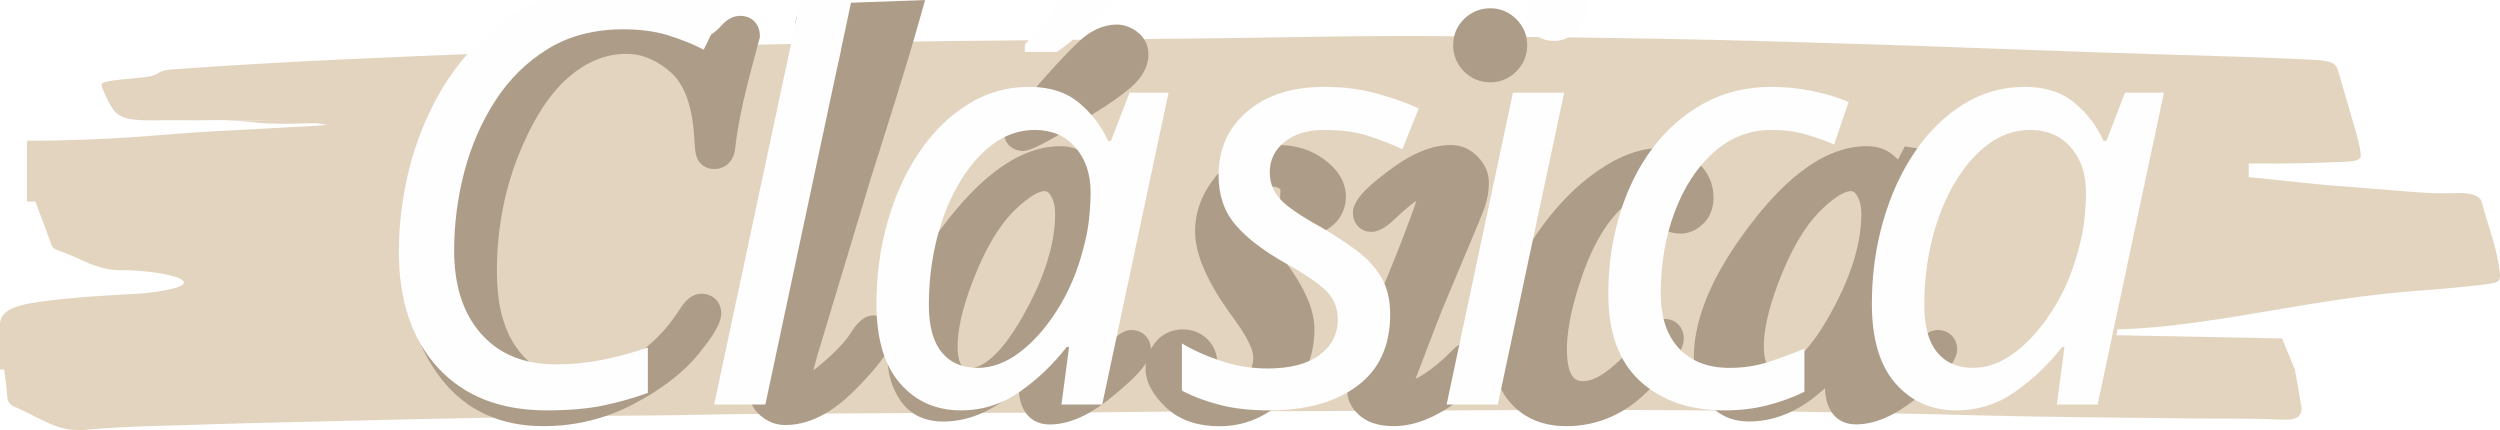
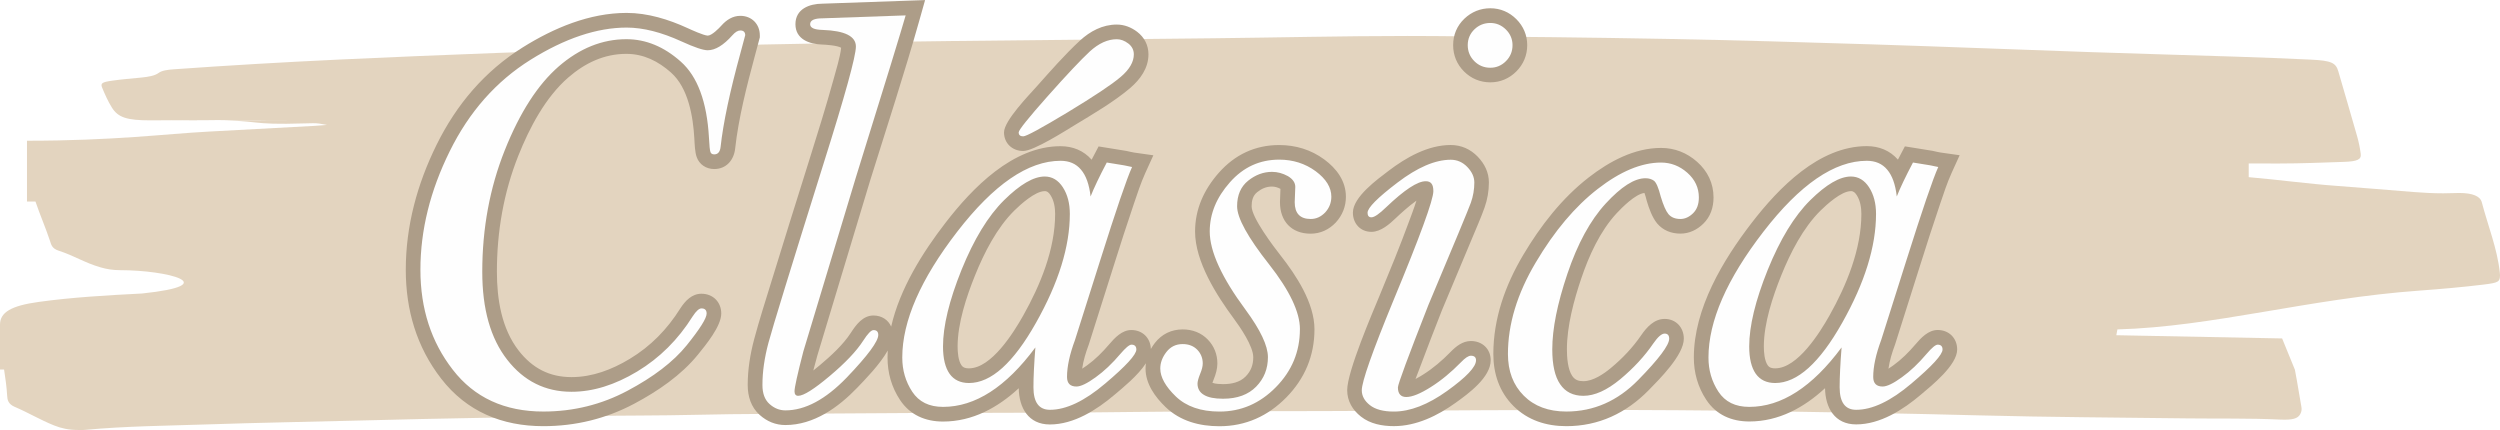
<svg xmlns="http://www.w3.org/2000/svg" xml:space="preserve" width="57.043mm" height="9.811mm" version="1.1" style="shape-rendering:geometricPrecision; text-rendering:geometricPrecision; image-rendering:optimizeQuality; fill-rule:evenodd; clip-rule:evenodd" viewBox="0 0 736.42 126.65">
  <defs>
-     <font id="FontID0" horiz-adv-x="635" font-variant="normal" style="fill-rule:nonzero" font-style="italic" font-weight="400">
-       <font-face font-family="Bell MT">
-         <font-face-src>
-           <font-face-name name="Bell MT Italic" />
-         </font-face-src>
-       </font-face>
-       <missing-glyph>
-         <path d="M0 0z" />
-       </missing-glyph>
-       <glyph unicode="C" horiz-adv-x="604" d="M667.335 634.669l-7.835 -29.17c-18.502,-67.335 -29.998,-121.501 -34.504,-162.83 -0.994,-8.505 -4.663,-12.671 -10.999,-12.671 -3.33,0 -5.499,1.333 -6.494,4.166 -1.002,2.667 -1.838,10.833 -2.501,24.499 -3.503,61.669 -19.67,105.334 -48.501,130.835 -28.838,25.667 -60.005,38.504 -93.499,38.504 -41.502,0 -80.338,-15.67 -116.333,-46.836 -35.837,-31.166 -66.837,-79.17 -92.67,-143.996 -25.832,-64.834 -38.67,-134.504 -38.67,-209.003 0,-64.005 14.171,-114.336 42.836,-151.002 28.665,-36.831 65.504,-55.168 110.667,-55.168 36.831,0 74.333,11.669 112.83,34.835 38.67,23.331 70.333,54.837 95.337,94.832 5.997,9.168 10.999,13.666 15.165,13.666 5.838,0 8.837,-2.998 8.837,-8.829 0,-8.166 -11.504,-26.337 -34.338,-54.671 -23,-28.334 -56.999,-54.332 -101.831,-78.16 -44.832,-23.836 -93.001,-35.671 -144.501,-35.671 -66.664,0 -118.668,24.002 -155.665,71.832 -37.17,47.838 -55.665,105.002 -55.665,171.832 0,68.005 16.83,135.837 50.331,203.669 33.502,67.998 79.833,120.333 139.001,157.338 58.995,36.831 114.163,55.334 165.165,55.334 28.334,0 59.831,-8.001 94.335,-23.836 22.164,-10.17 37.163,-15.165 44.998,-15.165 13.003,0 27.166,8.664 42.504,25.832 4.829,5.499 9.326,8.166 13.666,8.166 5.499,0 8.332,-2.833 8.332,-8.332z" />
-       <glyph unicode="a" horiz-adv-x="458" d="M467.998 408.332c-9.161,-20.167 -27.497,-74.002 -55.168,-161.662l-42.994 -135.837c-9.168,-24.665 -13.666,-45.668 -13.666,-63.334 0,-10.999 5.334,-16.498 16.167,-16.498 7.496,0 18.495,5.334 32.997,15.835 14.668,10.494 28.665,23.828 42.497,40.161 9.168,10.668 15.504,16.001 19.173,16.001 5.499,0 8.332,-2.833 8.332,-8.332 0,-8.829 -17.832,-28.334 -53.503,-58.498 -35.498,-30.172 -67.169,-45.171 -94.998,-45.171 -18.834,0 -28.334,12.837 -28.334,38.67 0,17.998 1.168,40.832 3.33,68.502 -50.497,-68.171 -103.496,-102.17 -158.664,-102.17 -24.002,0 -41.502,8.664 -52.998,25.998 -11.504,17.5 -17.169,37.005 -17.169,58.837 0,62.664 31.498,134.662 94.335,216.167 62.83,81.332 121.998,121.998 177.829,121.998 14.834,0 26.503,-5.002 35.001,-15.165 8.671,-10.17 14.171,-25.501 16.506,-46.165 5.831,14.834 15.165,34.33 27.829,58.332 10.336,-1.665 20.333,-3.172 29.833,-4.837 6.833,-1.499 11.338,-2.501 13.666,-2.833zm-150.166 -16.333c-19,0 -42.331,-13.5 -69.828,-40.666 -27.505,-27.166 -51.838,-67.169 -73.173,-119.836 -21.162,-52.667 -31.829,-96.497 -31.829,-131.663 0,-20.665 3.835,-36.334 11.33,-47.002 7.503,-10.502 18.668,-15.835 33.336,-15.835 37.999,0 76.33,34.504 115.165,103.503 38.835,68.834 58.166,131.332 58.166,187.163 0,18.171 -4,33.502 -12.001,45.834 -8.001,12.34 -18.495,18.502 -31.166,18.502z" />
-       <glyph unicode="c" horiz-adv-x="333" d="M324.996 416.001c16.837,0 32.002,-5.831 45.171,-17.5 13.169,-11.669 19.836,-25.832 19.836,-42.504 0,-11.662 -3.337,-20.665 -10.005,-27.166 -6.667,-6.494 -13.997,-9.831 -21.666,-9.831 -9.168,0 -16.001,2.833 -20.665,8.332 -4.498,5.499 -8.837,15.504 -13.169,29.998 -3.835,15.338 -7.835,24.333 -11.669,27.339 -3.993,2.833 -8.829,4.332 -14.66,4.332 -19,0 -41.668,-14.502 -68.337,-43.499 -26.669,-29.004 -48.501,-69.339 -65.835,-120.672 -17.327,-51.333 -25.998,-94.666 -25.998,-129.998 0,-26.669 4.498,-46.663 13.5,-59.831 9.003,-13.334 22.337,-20.002 40.003,-20.002 19.331,0 40.334,9.5 63.334,28.499 22.827,19 41.834,39.498 56.833,61.504 7.827,11.33 14.329,16.996 19.497,16.996 5.168,0 7.835,-2.998 7.835,-8.829 0,-10.999 -17.666,-34.669 -53.164,-70.838 -35.34,-36.161 -76.669,-54.332 -123.67,-54.332 -30.669,0 -55.168,9.168 -73.166,27.332 -18.171,18.171 -27.166,41.999 -27.166,71.666 0,51.002 15.828,103.503 47.83,157.338 32.002,54 67.5,96.165 106.501,126.33 38.835,30.172 75.169,45.337 108.829,45.337z" />
-       <glyph unicode="i" horiz-adv-x="281" d="M312.83 655.997c10.336,0 19.339,-3.827 26.834,-11.33 7.503,-7.496 11.338,-16.498 11.338,-26.834 0,-10.833 -3.835,-20.002 -11.338,-27.497 -7.496,-7.503 -16.498,-11.338 -26.834,-11.338 -10.833,0 -19.994,3.835 -27.497,11.338 -7.496,7.496 -11.33,16.664 -11.33,27.497 0,10.668 3.835,19.836 11.496,27.166 7.669,7.338 16.837,10.999 27.332,10.999zm-158.829 -626.33c0,-5.665 1.168,-9.831 3.669,-12.498 2.501,-2.833 5.997,-4.166 10.668,-4.166 10.163,0 24.16,5.665 42.331,17.161 17.998,11.338 35.166,25.667 51.665,42.504 7.164,7.496 12.837,11.33 17.169,11.33 5.831,0 8.829,-2.667 8.829,-7.835 0,-11.496 -16.664,-28.997 -49.661,-52.667 -33.004,-23.663 -63.673,-35.498 -91.668,-35.498 -18.005,0 -31.671,3.669 -41.005,10.999 -9.326,7.338 -13.997,15.835 -13.997,25.667 0,14.668 17.998,66.001 54.166,153.835 46,110.667 68.834,173.497 68.834,188.331 0,6.004 -1.002,10.336 -3.164,13.003 -2.17,2.833 -5.499,4.166 -10.005,4.166 -14.163,0 -36.666,-14.834 -67.832,-44.501 -12.001,-11.662 -20.499,-17.5 -25.501,-17.5 -4.498,0 -6.667,2.667 -6.667,7.835 0,8.498 17.003,25.667 51.333,51.831 34.338,26.172 64.834,39.34 91.668,39.34 10.999,0 20.499,-4.174 28.499,-12.506 8.001,-8.332 12.001,-17.161 12.001,-26.661 0,-11.835 -1.996,-23.505 -5.997,-34.835 -4.166,-11.504 -28.499,-70.001 -73,-175.832 -34.835,-88.835 -52.335,-136.003 -52.335,-141.502z" />
-       <glyph unicode="l" horiz-adv-x="260" d="M339.167 669c-6.336,-22.503 -34.504,-114.668 -85.001,-276.669l-90.832 -300.994c-10.17,-39.34 -15.165,-62.167 -15.165,-68.502 0,-5.168 2.162,-7.835 6.328,-7.835 9.168,0 27.166,11.33 54,33.833 26.834,22.503 46.165,42.836 57.835,60.999 7.835,12.167 13.666,18.171 17.666,18.171 5.499,0 8.166,-2.833 8.166,-8.332 0,-11.007 -17.998,-35.34 -54.166,-73.173 -36.334,-37.66 -71.501,-56.494 -105.499,-56.494 -10.163,0 -19.165,3.661 -27.332,10.999 -8.166,7.33 -12.167,18.163 -12.167,32.665 0,22.834 3.496,47.002 10.329,72.503 6.84,25.667 38.338,128.16 94.674,307.827 37.163,117.839 55.665,185.001 55.665,201.499 0,17.674 -19,27.173 -57.172,28.507 -14.329,0.331 -21.501,3.496 -21.501,9.831 0,6.833 7.172,10.163 21.501,10.163l142.67 5.002z" />
-       <glyph unicode="s" horiz-adv-x="312" d="M298.004 129.501c0,-38.338 -13.673,-71.501 -41.171,-99.503 -27.497,-28.002 -59.831,-41.999 -97.002,-41.999 -31.995,0 -56.999,8.671 -74.996,25.832 -17.832,17.169 -26.834,33.336 -26.834,48.169 0,9.831 3.503,19.331 10.502,28.334 7.164,9.168 16.333,13.666 27.995,13.666 10.502,0 18.834,-3.337 25.169,-9.831 6.17,-6.501 9.334,-14.336 9.334,-23.505 0,-4.829 -1.499,-10.833 -4.498,-17.998 -3.006,-7.503 -4.505,-13.169 -4.505,-16.664 0,-8.505 3.669,-14.999 10.999,-19.339 7.338,-4.498 18.337,-6.667 32.839,-6.667 24.499,0 43.499,7.006 56.999,20.838 13.5,13.832 20.167,30.669 20.167,50.663 0,19.504 -12.837,46.67 -38.338,81.332 -41.163,55.507 -61.662,100.505 -61.662,134.669 0,30.337 11.496,58.332 34.662,84.504 23,25.998 51.168,39.001 84.669,39.001 23.67,0 44.666,-6.667 62.664,-19.836 18.005,-13.334 27,-28.002 27,-43.838 0,-10.329 -3.496,-19.331 -10.494,-27 -7.172,-7.496 -15.338,-11.33 -25.004,-11.33 -18.329,0 -27.497,9.666 -27.497,28.831l1.002 26.337c0,7.164 -4.166,13.334 -12.671,18.502 -8.829,4.829 -17.832,7.33 -27.332,7.33 -14.668,0 -28.334,-5.002 -40.997,-15.165 -12.671,-10.17 -19,-24.838 -19,-44.003 0,-20.002 18.329,-53.33 55.16,-100 35.166,-44.832 52.84,-81.995 52.84,-111.33z" />
-       <glyph unicode="á" horiz-adv-x="458" d="M467.998 408.332c-9.161,-20.167 -27.497,-74.002 -55.168,-161.662l-42.994 -135.837c-9.168,-24.665 -13.666,-45.668 -13.666,-63.334 0,-10.999 5.334,-16.498 16.167,-16.498 7.496,0 18.495,5.334 32.997,15.835 14.668,10.494 28.665,23.828 42.497,40.161 9.168,10.668 15.504,16.001 19.173,16.001 5.499,0 8.332,-2.833 8.332,-8.332 0,-8.829 -17.832,-28.334 -53.503,-58.498 -35.498,-30.172 -67.169,-45.171 -94.998,-45.171 -18.834,0 -28.334,12.837 -28.334,38.67 0,17.998 1.168,40.832 3.33,68.502 -50.497,-68.171 -103.496,-102.17 -158.664,-102.17 -24.002,0 -41.502,8.664 -52.998,25.998 -11.504,17.5 -17.169,37.005 -17.169,58.837 0,62.664 31.498,134.662 94.335,216.167 62.83,81.332 121.998,121.998 177.829,121.998 14.834,0 26.503,-5.002 35.001,-15.165 8.671,-10.17 14.171,-25.501 16.506,-46.165 5.831,14.834 15.165,34.33 27.829,58.332 10.336,-1.665 20.333,-3.172 29.833,-4.837 6.833,-1.499 11.338,-2.501 13.666,-2.833zm-150.166 -16.333c-19,0 -42.331,-13.5 -69.828,-40.666 -27.505,-27.166 -51.838,-67.169 -73.173,-119.836 -21.162,-52.667 -31.829,-96.497 -31.829,-131.663 0,-20.665 3.835,-36.334 11.33,-47.002 7.503,-10.502 18.668,-15.835 33.336,-15.835 37.999,0 76.33,34.504 115.165,103.503 38.835,68.834 58.166,131.332 58.166,187.163 0,18.171 -4,33.502 -12.001,45.834 -8.001,12.34 -18.495,18.502 -31.166,18.502zm123.836 236.003c6.833,0 13.5,-2.501 19.836,-7.338 6.328,-4.829 9.5,-11.165 9.5,-18.668 0,-12.995 -7.503,-25.998 -22.668,-38.828 -15.165,-13.003 -45.502,-33.17 -91.171,-60.833 -45.661,-27.505 -71.162,-41.336 -76.33,-41.336 -5.168,0 -7.835,2.335 -7.835,6.833 0,4 16.498,24.665 49.669,62.001 33.163,37.336 57.496,63.003 72.668,77.166 15.331,14.005 30.827,21.003 46.331,21.003z" />
-     </font>
    <style type="text/css">
   
-     @font-face { font-family:"Bell MT";font-variant:normal;font-style:italic;font-weight:normal;src:url("#FontID0") format(svg)}
-     .fil2 {fill:#FEFEFE}
    .fil1 {fill:#AD9D88}
+     .fil2 {fill:#FEFEFE;fill-rule:nonzero}
    .fil0 {fill:#E3D4BF;fill-rule:nonzero}
-     .fnt0 {font-style:italic;font-weight:normal;font-size:171.37px;font-family:'Bell MT'}
   
  </style>
  </defs>
  <g id="Desktop">
    <path class="fil0" d="M22.92 126.65c-2.62,0 -4.83,-0.47 -6.95,-1.32 -4.22,-1.69 -7.51,-3.73 -11.6,-5.47 -2,-0.85 -2.19,-2.12 -2.26,-3.27 -0.14,-2.59 -0.52,-5.17 -0.91,-7.75l-1.2 0 0 -12.65 0 -0.07 0 -0.07 0 -0.07 0 -0.07 0 -0.07 0 -0.07 0 -0.07 0 -0.07c0.01,-3.61 3.21,-5.57 11.41,-6.7 9.88,-1.37 20.17,-1.95 30.45,-2.48 24.28,-2.56 7.4,-6.87 -6.38,-6.87 -2.27,0 -4.04,-0.3 -5.93,-0.85 -4.7,-1.37 -7.76,-3.44 -12.27,-4.89 -1.99,-0.64 -2.2,-1.8 -2.53,-2.81 -1.29,-3.9 -2.98,-7.77 -4.3,-11.66l-2.5 0 0 -7.23 0 -10.69c25.66,0 40.68,-2.01 53.49,-2.69 18.3,-0.98 12.98,-0.69 31.27,-1.69 1.09,-0.06 2.19,-0.16 3.61,-0.27 -2.01,-0.37 -2.54,-0.51 -4.15,-0.51 -0.57,0 -1.27,0.02 -2.23,0.05 -17.68,0.56 -11.81,-0.96 -29.5,-0.96 -2.53,0 -5.05,0.01 -7.57,0.02 -20.54,0.1 77.71,-0.04 8.19,-0.04 -5.46,0 -10.92,0.07 -16.37,0.09 -0.12,0 -0.24,0 -0.35,0 -6.99,0 -9.56,-0.85 -11.39,-3.78 -1.18,-1.9 -2.03,-3.85 -2.84,-5.79 -0.57,-1.36 -0.11,-1.69 2.99,-2.13 2.75,-0.39 5.63,-0.62 8.45,-0.9 2.11,-0.21 4.02,-0.52 5.17,-1.37 0.98,-0.72 2.6,-0.94 4.44,-1.07 16.11,-1.15 32.29,-2.09 48.53,-2.86 15.75,-0.74 31.52,-1.39 47.3,-1.98 10.31,-0.39 20.65,-0.61 30.96,-0.94 10.48,-0.33 20.95,-0.71 31.42,-1.08 5.16,-0.18 10.33,-0.35 15.48,-0.44 18.74,-0.31 37.46,-0.87 56.23,-1.04 25.39,-0.24 50.78,-0.52 76.17,-0.8 19.09,-0.21 38.18,-0.68 57.28,-0.68 2.73,0 5.46,0.01 8.19,0.03 22.81,0.17 45.62,0.41 68.39,0.84 20.2,0.38 40.37,0.97 60.51,1.61 21.44,0.68 42.86,1.55 64.29,2.28 14.19,0.49 28.39,0.87 42.58,1.33 7.41,0.25 14.83,0.52 22.21,0.88 6.08,0.29 7.37,0.94 8.1,3.47 1.82,6.34 3.72,12.68 5.51,19.02 0.5,1.75 0.86,3.52 1.09,5.28 0.21,1.65 -0.99,2.22 -4.98,2.35 -6.33,0.21 -12.65,0.48 -19.02,0.48 -0.11,0 -0.23,0 -0.35,0l-8.65 -0.01 0 4.03 0.19 0.02c8.72,0.75 17.19,1.94 25.99,2.57 7.49,0.54 14.93,1.22 22.41,1.79 2.88,0.22 5.76,0.38 8.7,0.38 1.11,0 2.23,-0.02 3.36,-0.07 0.46,-0.02 0.89,-0.03 1.31,-0.03 3.97,0 6.22,0.93 6.7,2.74 1.8,6.89 4.58,13.73 5.3,20.67 0.03,0.27 0.06,0.54 0.06,0.82 0,1.92 -0.47,2.22 -4.8,2.75 -6.23,0.76 -12.57,1.31 -18.95,1.78 -32.59,2.34 -60.77,10.65 -88.95,11.43l-0.32 1.71 48.84 0.95 3.76 9.2c0.2,1.03 0.39,2.06 0.57,3.09 0.47,2.62 0.91,5.25 1.35,7.88 0.1,0.54 0.08,1.09 -0.12,1.63 -0.54,1.51 -1.74,2.13 -4.77,2.13 -0.43,0 -0.9,-0.01 -1.41,-0.03 -9.04,-0.43 -18.12,-0.24 -27.16,-0.35 -20.38,-0.26 -40.78,-0.35 -61.11,-0.88 -20.67,-0.54 -41.34,-0.9 -62.03,-1.22 -18.08,-0.29 -36.15,-0.39 -54.22,-0.39 -19.31,0 -38.62,0.12 -57.92,0.25 -25.25,0.18 -50.5,0.02 -75.72,0.35 -29.29,0.39 -58.59,0.16 -87.87,0.45 -13.43,0.14 -26.88,0.05 -40.27,0.38 -11.17,0.27 -22.33,0.19 -33.48,0.38 -21.33,0.37 -42.67,0.69 -63.97,1.26 -15.5,0.41 -31.02,0.66 -46.49,1.18 -12.08,0.41 -24.26,0.5 -36.17,1.61 -0.79,0.07 -1.55,0.11 -2.28,0.11z" />
-     <g id="_2354825423712">
+     <g id="_2354819681920">
      <path class="fil1" d="M339.04 102.74c0.33,-0.59 0.72,-1.16 1.14,-1.71 2.04,-2.62 4.87,-4 8.2,-4 2.84,0 5.44,0.95 7.42,3.01 1.85,1.92 2.8,4.35 2.8,7.02 0,1.62 -0.48,3.23 -1.09,4.72 -0.11,0.27 -0.27,0.68 -0.37,0.98 0.85,0.33 2.38,0.39 3.12,0.39 2.42,0 4.93,-0.48 6.68,-2.27 1.57,-1.6 2.23,-3.43 2.23,-5.67 0,-3.25 -3.89,-8.89 -5.73,-11.37 -5.08,-6.87 -11.41,-16.78 -11.41,-25.64 0,-6.64 2.65,-12.4 7.02,-17.34 4.69,-5.29 10.65,-8.14 17.74,-8.14 4.85,0 9.38,1.36 13.29,4.24 3.62,2.67 6.38,6.32 6.38,10.99 0,2.85 -1,5.43 -3,7.61 -1.99,2.08 -4.5,3.27 -7.4,3.27 -5.64,0 -9.02,-3.69 -9.02,-9.25l0 -0.16 0.14 -3.79c-0.79,-0.42 -1.61,-0.68 -2.52,-0.68 -1.66,0 -3.04,0.62 -4.33,1.65 -1.31,1.05 -1.64,2.55 -1.64,4.18 0,3.34 6.54,11.94 8.53,14.47 4.6,5.85 9.98,14.01 9.98,21.74 0,7.78 -2.84,14.53 -8.29,20.07 -5.39,5.49 -11.99,8.49 -19.7,8.49 -5.85,0 -11.52,-1.49 -15.84,-5.62 -3.12,-2.99 -5.93,-6.87 -5.93,-11.37 0,-0.53 0.04,-1.05 0.11,-1.56 -2.34,3.63 -6.91,7.31 -9.23,9.27 -5.24,4.44 -11.95,8.76 -19.07,8.76 -6.34,0 -9.08,-4.93 -9.16,-10.67 -6.16,5.69 -13.59,9.81 -22.31,9.81 -5.24,0 -9.76,-1.96 -12.68,-6.39 -2.48,-3.76 -3.66,-7.95 -3.66,-12.46 0,-0.69 0.02,-1.38 0.06,-2.07 -2.32,4.13 -6.73,8.6 -8.97,10.94 -5.58,5.81 -12.8,11.01 -21.19,11.01 -2.88,0 -5.43,-1.07 -7.57,-2.99 -2.55,-2.29 -3.52,-5.46 -3.52,-8.81 0,-4.57 0.74,-9.13 1.92,-13.54 1.48,-5.55 3.28,-11.14 4.97,-16.63 3.72,-12.11 7.51,-24.21 11.31,-36.3 2.45,-7.8 4.89,-15.63 7.07,-23.51 0.57,-2.07 2.07,-7 2.25,-9.37 -1.2,-0.68 -4.56,-0.9 -5.6,-0.93 -3.72,-0.12 -7.86,-1.54 -7.86,-5.99 0,-4.5 4.1,-6.03 7.91,-6.05l30.28 -1.06 -1.6 5.68c-4.46,15.84 -9.7,31.8 -14.59,47.49l-15.54 51.5c-0.31,1.17 -0.76,2.78 -1.2,4.45 0.86,-0.68 1.59,-1.29 2.01,-1.64 3.15,-2.64 6.82,-6 9.06,-9.48 1.51,-2.35 3.54,-5.09 6.65,-5.09 2.43,0 4.35,1.29 5.22,3.27 2.55,-11.18 9.28,-21.87 15.99,-30.56 7.94,-10.3 19.84,-22.58 33.89,-22.58 3.6,0 6.8,1.27 9.17,3.98 0.21,-0.39 0.41,-0.78 0.61,-1.17l1.44 -2.74 3.05 0.49c1.72,0.28 3.45,0.54 5.17,0.84l0.18 0.04c0.65,0.14 1.37,0.33 2.03,0.43l5.7 0.81 -2.38 5.24c-1.3,2.86 -2.37,6.15 -3.38,9.12 -2.05,6 -3.98,12.05 -5.89,18.1l-7.4 23.38 -0.04 0.1c-0.79,2.11 -1.54,4.53 -1.88,6.92 0.57,-0.36 1.11,-0.74 1.4,-0.95 2.43,-1.75 4.58,-3.9 6.52,-6.18 1.66,-1.95 3.81,-4.26 6.57,-4.26 3.26,0 5.64,2.32 5.74,5.54zm-115.21 -91.77l-1.49 5.55c-2.35,8.74 -4.8,18.26 -5.79,27.26 -0.37,3.39 -2.62,6.01 -6.17,6.01 -2.37,0 -4.39,-1.35 -5.15,-3.51 -0.54,-1.44 -0.61,-3.92 -0.7,-5.48 -0.36,-6.45 -1.76,-14.9 -6.87,-19.43 -3.76,-3.34 -8.07,-5.51 -13.16,-5.51 -6.57,0 -12.2,2.71 -17.11,6.97 -6.74,5.85 -11.44,14.84 -14.7,23.01 -4.36,10.95 -6.32,22.46 -6.32,34.22 0,8.02 1.37,16.74 6.43,23.23 4.01,5.14 9.02,7.79 15.56,7.79 6.14,0 11.91,-2.22 17.11,-5.35 6.18,-3.72 11.08,-8.73 14.95,-14.92 1.43,-2.19 3.37,-4.29 6.21,-4.29 3.38,0 5.83,2.44 5.83,5.82 0,3.77 -4.58,9.28 -6.84,12.08 -4.95,6.12 -11.88,10.82 -18.78,14.49 -8.35,4.44 -17.33,6.62 -26.79,6.62 -12.15,0 -22.58,-4.3 -30.08,-13.98 -7.27,-9.37 -10.44,-20.27 -10.44,-32.09 0,-12.93 3.37,-25.25 9.07,-36.81 5.85,-11.86 14.17,-21.69 25.4,-28.71 9.14,-5.71 19.65,-10.14 30.59,-10.14 6.2,0 12.37,1.91 17.96,4.48 1.22,0.56 4.64,2.12 5.91,2.21 1.22,0 3.34,-2.17 4.06,-2.98 1.46,-1.64 3.3,-2.85 5.56,-2.85 3.33,0 5.74,2.41 5.74,5.74l0 0.57zm105.14 -3.74c2.22,0 4.26,0.81 6.01,2.14 2.12,1.62 3.32,3.96 3.32,6.63 0,4.08 -2.42,7.39 -5.4,9.94 -4.62,3.94 -10.99,7.69 -16.19,10.83 -2.72,1.64 -12.16,7.7 -15.31,7.7 -3.18,0 -5.65,-2.24 -5.65,-5.48 0,-3.44 7.43,-11.04 9.6,-13.49 4.02,-4.52 8.31,-9.42 12.75,-13.53 3.01,-2.78 6.68,-4.74 10.87,-4.74zm110.04 -4.8c2.94,0 5.57,1.13 7.65,3.2 2.08,2.08 3.21,4.71 3.21,7.65 0,2.98 -1.1,5.65 -3.21,7.76 -2.08,2.08 -4.71,3.21 -7.65,3.21 -2.98,0 -5.65,-1.1 -7.76,-3.21 -2.11,-2.11 -3.2,-4.78 -3.2,-7.76 0,-3 1.13,-5.7 3.3,-7.77 2.11,-2.02 4.75,-3.08 7.66,-3.08zm-22.01 109.18c0.9,-0.47 1.75,-0.98 2.2,-1.27 2.95,-1.86 5.63,-4.15 8.06,-6.64 1.62,-1.67 3.57,-3.25 6.03,-3.25 3.3,0 5.82,2.3 5.82,5.65 0,5.09 -6.6,9.87 -10.31,12.53 -5.29,3.8 -11.57,6.89 -18.22,6.89 -3.41,0 -6.95,-0.65 -9.69,-2.81 -2.48,-1.95 -4.05,-4.59 -4.05,-7.79 0,-5.5 7.43,-22.75 9.61,-28.01 2.96,-7.15 5.92,-14.36 8.59,-21.63 0.48,-1.3 1.51,-3.97 2.2,-6.19 -2.27,1.61 -4.98,4.1 -5.92,5 -1.93,1.85 -4.52,4.2 -7.35,4.2 -3.25,0 -5.45,-2.47 -5.45,-5.65 0,-4.63 7.2,-9.8 10.49,-12.31 5.18,-3.95 11.62,-7.62 18.32,-7.62 3.11,0 5.85,1.23 7.99,3.47 2,2.09 3.26,4.63 3.26,7.55 0,2.53 -0.43,5.03 -1.28,7.42 -1.09,3.06 -2.49,6.2 -3.74,9.21 -2.93,7.06 -5.89,14.1 -8.82,21.05 -2.15,5.49 -4.3,10.99 -6.36,16.52 -0.39,1.05 -0.93,2.38 -1.41,3.69zm67.4 -54.78c-2.67,0.3 -6.66,4.34 -8.24,6.04 -4.85,5.27 -8.1,12.42 -10.37,19.14 -2.18,6.45 -4.23,14.04 -4.23,20.9 0,2.29 0.23,5.86 1.57,7.83 0.82,1.2 1.87,1.54 3.29,1.54 2.87,0 5.99,-2.14 8.1,-3.89 3.39,-2.81 6.44,-6.02 8.93,-9.66 1.61,-2.34 3.81,-4.79 6.9,-4.79 3.35,0 5.65,2.53 5.65,5.82 0,4.82 -7.19,11.94 -10.34,15.16 -6.64,6.78 -14.75,10.61 -24.27,10.61 -5.88,0 -11.38,-1.72 -15.59,-5.95 -4.15,-4.17 -5.91,-9.49 -5.91,-15.32 0,-10.44 3.52,-20.27 8.8,-29.16 5.09,-8.57 11.4,-16.72 19.32,-22.86 6.08,-4.71 13.41,-8.67 21.29,-8.67 4,0 7.61,1.43 10.6,4.08 3.11,2.76 4.85,6.33 4.85,10.51 0,2.93 -0.89,5.67 -3.02,7.74 -1.83,1.79 -4.13,2.91 -6.72,2.91 -2.65,0 -5.1,-0.9 -6.88,-3.01 -1.47,-1.8 -2.39,-4.43 -3.05,-6.64l-0.05 -0.19c-0.13,-0.5 -0.36,-1.44 -0.63,-2.14zm71.89 51.76c0.57,-0.36 1.11,-0.74 1.4,-0.95 2.43,-1.75 4.58,-3.9 6.52,-6.18 1.66,-1.95 3.81,-4.26 6.57,-4.26 3.33,0 5.74,2.41 5.74,5.74 0,4.63 -7.49,10.6 -10.69,13.31 -5.24,4.44 -11.95,8.76 -19.07,8.76 -6.34,0 -9.08,-4.93 -9.16,-10.67 -6.16,5.69 -13.59,9.81 -22.31,9.81 -5.24,0 -9.76,-1.96 -12.68,-6.39 -2.48,-3.76 -3.66,-7.95 -3.66,-12.46 0,-14.39 8.55,-28.65 17.06,-39.68 7.94,-10.3 19.84,-22.58 33.89,-22.58 3.6,0 6.8,1.27 9.17,3.98 0.21,-0.39 0.41,-0.78 0.61,-1.17l1.44 -2.74 3.05 0.49c1.72,0.28 3.45,0.54 5.17,0.84l0.18 0.04c0.65,0.14 1.37,0.33 2.03,0.43l5.7 0.81 -2.38 5.24c-1.3,2.86 -2.37,6.15 -3.38,9.12 -2.05,6 -3.98,12.05 -5.89,18.1l-7.4 23.38 -0.04 0.1c-0.79,2.11 -1.54,4.53 -1.88,6.92zm-248.56 -52.29c-2.8,0 -7.11,3.92 -8.94,5.72 -5.15,5.09 -8.89,12.43 -11.57,19.08 -2.53,6.27 -5.14,14.12 -5.14,20.95 0,1.62 0.17,4.18 1.15,5.56 0.53,0.75 1.31,0.89 2.19,0.89 6.65,0 13.21,-10.63 15.98,-15.54 5.03,-8.93 9.41,-19.54 9.41,-29.96 0,-1.89 -0.32,-3.89 -1.36,-5.51 -0.43,-0.66 -0.9,-1.2 -1.72,-1.2zm237.49 0c-2.8,0 -7.11,3.92 -8.94,5.72 -5.15,5.09 -8.89,12.43 -11.57,19.08 -2.53,6.27 -5.14,14.12 -5.14,20.95 0,1.62 0.17,4.18 1.15,5.56 0.53,0.75 1.31,0.89 2.19,0.89 6.65,0 13.21,-10.63 15.98,-15.54 5.03,-8.93 9.41,-19.54 9.41,-29.96 0,-1.89 -0.32,-3.89 -1.36,-5.51 -0.43,-0.66 -0.9,-1.2 -1.72,-1.2z" />
    </g>
-     <text x="105.15" y="119.16" class="fil2 fnt0">Clásica</text>
+     <path class="fil2" d="M219.51 10.4l-1.34 5c-3.17,11.54 -5.14,20.82 -5.91,27.9 -0.17,1.46 -0.8,2.17 -1.88,2.17 -0.57,0 -0.94,-0.23 -1.11,-0.71 -0.17,-0.46 -0.32,-1.86 -0.43,-4.2 -0.6,-10.57 -3.37,-18.05 -8.31,-22.42 -4.94,-4.4 -10.28,-6.6 -16.02,-6.6 -7.11,0 -13.77,2.69 -19.94,8.03 -6.14,5.34 -11.45,13.57 -15.88,24.68 -4.43,11.11 -6.63,23.05 -6.63,35.82 0,10.97 2.43,19.59 7.34,25.88 4.91,6.31 11.23,9.45 18.96,9.45 6.31,0 12.74,-2 19.34,-5.97 6.63,-4 12.05,-9.4 16.34,-16.25 1.03,-1.57 1.88,-2.34 2.6,-2.34 1,0 1.51,0.51 1.51,1.51 0,1.4 -1.97,4.51 -5.88,9.37 -3.94,4.86 -9.77,9.31 -17.45,13.39 -7.68,4.08 -15.94,6.11 -24.76,6.11 -11.42,0 -20.34,-4.11 -26.68,-12.31 -6.37,-8.2 -9.54,-17.99 -9.54,-29.45 0,-11.65 2.88,-23.28 8.63,-34.9 5.74,-11.65 13.68,-20.62 23.82,-26.96 10.11,-6.31 19.56,-9.48 28.3,-9.48 4.86,0 10.25,1.37 16.17,4.08 3.8,1.74 6.37,2.6 7.71,2.6 2.23,0 4.66,-1.48 7.28,-4.43 0.83,-0.94 1.6,-1.4 2.34,-1.4 0.94,0 1.43,0.49 1.43,1.43zm47.27 -5.88c-1.09,3.86 -5.91,19.65 -14.57,47.41l-15.57 51.58c-1.74,6.74 -2.6,10.65 -2.6,11.74 0,0.89 0.37,1.34 1.08,1.34 1.57,0 4.66,-1.94 9.25,-5.8 4.6,-3.86 7.91,-7.34 9.91,-10.45 1.34,-2.08 2.34,-3.11 3.03,-3.11 0.94,0 1.4,0.49 1.4,1.43 0,1.89 -3.08,6.06 -9.28,12.54 -6.23,6.45 -12.25,9.68 -18.08,9.68 -1.74,0 -3.28,-0.63 -4.68,-1.88 -1.4,-1.26 -2.08,-3.11 -2.08,-5.6 0,-3.91 0.6,-8.05 1.77,-12.42 1.17,-4.4 6.57,-21.96 16.22,-52.75 6.37,-20.19 9.54,-31.7 9.54,-34.53 0,-3.03 -3.26,-4.66 -9.8,-4.89 -2.46,-0.06 -3.68,-0.6 -3.68,-1.68 0,-1.17 1.23,-1.74 3.68,-1.74l24.45 -0.86zm66.69 44.67c-1.57,3.46 -4.71,12.68 -9.45,27.7l-7.37 23.28c-1.57,4.23 -2.34,7.83 -2.34,10.85 0,1.88 0.91,2.83 2.77,2.83 1.28,0 3.17,-0.91 5.65,-2.71 2.51,-1.8 4.91,-4.08 7.28,-6.88 1.57,-1.83 2.66,-2.74 3.29,-2.74 0.94,0 1.43,0.49 1.43,1.43 0,1.51 -3.06,4.86 -9.17,10.02 -6.08,5.17 -11.51,7.74 -16.28,7.74 -3.23,0 -4.86,-2.2 -4.86,-6.63 0,-3.08 0.2,-7 0.57,-11.74 -8.65,11.68 -17.74,17.51 -27.19,17.51 -4.11,0 -7.11,-1.48 -9.08,-4.46 -1.97,-3 -2.94,-6.34 -2.94,-10.08 0,-10.74 5.4,-23.08 16.17,-37.04 10.77,-13.94 20.91,-20.91 30.47,-20.91 2.54,0 4.54,0.86 6,2.6 1.49,1.74 2.43,4.37 2.83,7.91 1,-2.54 2.6,-5.88 4.77,-10 1.77,0.29 3.48,0.54 5.11,0.83 1.17,0.26 1.94,0.43 2.34,0.49zm-25.73 2.8c-3.26,0 -7.25,2.31 -11.97,6.97 -4.71,4.66 -8.88,11.51 -12.54,20.54 -3.63,9.03 -5.45,16.54 -5.45,22.56 0,3.54 0.66,6.23 1.94,8.05 1.29,1.8 3.2,2.71 5.71,2.71 6.51,0 13.08,-5.91 19.74,-17.74 6.66,-11.8 9.97,-22.51 9.97,-32.07 0,-3.11 -0.69,-5.74 -2.06,-7.85 -1.37,-2.11 -3.17,-3.17 -5.34,-3.17zm21.22 -40.44c1.17,0 2.31,0.43 3.4,1.26 1.08,0.83 1.63,1.91 1.63,3.2 0,2.23 -1.29,4.46 -3.88,6.65 -2.6,2.23 -7.8,5.68 -15.62,10.42 -7.82,4.71 -12.19,7.08 -13.08,7.08 -0.89,0 -1.34,-0.4 -1.34,-1.17 0,-0.69 2.83,-4.23 8.51,-10.62 5.68,-6.4 9.85,-10.8 12.45,-13.22 2.63,-2.4 5.28,-3.6 7.94,-3.6zm53.95 85.43c0,6.57 -2.34,12.25 -7.06,17.05 -4.71,4.8 -10.25,7.2 -16.62,7.2 -5.48,0 -9.77,-1.49 -12.85,-4.43 -3.06,-2.94 -4.6,-5.71 -4.6,-8.25 0,-1.68 0.6,-3.31 1.8,-4.86 1.23,-1.57 2.8,-2.34 4.8,-2.34 1.8,0 3.23,0.57 4.31,1.68 1.06,1.11 1.6,2.46 1.6,4.03 0,0.83 -0.26,1.86 -0.77,3.08 -0.52,1.29 -0.77,2.26 -0.77,2.86 0,1.46 0.63,2.57 1.88,3.31 1.26,0.77 3.14,1.14 5.63,1.14 4.2,0 7.45,-1.2 9.77,-3.57 2.31,-2.37 3.46,-5.26 3.46,-8.68 0,-3.34 -2.2,-8 -6.57,-13.94 -7.05,-9.51 -10.57,-17.22 -10.57,-23.08 0,-5.2 1.97,-10 5.94,-14.48 3.94,-4.46 8.77,-6.68 14.51,-6.68 4.06,0 7.65,1.14 10.74,3.4 3.09,2.29 4.63,4.8 4.63,7.51 0,1.77 -0.6,3.31 -1.8,4.63 -1.23,1.28 -2.63,1.94 -4.28,1.94 -3.14,0 -4.71,-1.66 -4.71,-4.94l0.17 -4.51c0,-1.23 -0.71,-2.29 -2.17,-3.17 -1.51,-0.83 -3.06,-1.26 -4.68,-1.26 -2.51,0 -4.86,0.86 -7.03,2.6 -2.17,1.74 -3.26,4.26 -3.26,7.54 0,3.43 3.14,9.14 9.45,17.14 6.03,7.68 9.06,14.05 9.06,19.08zm56.09 -90.22c1.77,0 3.31,0.66 4.6,1.94 1.29,1.28 1.94,2.83 1.94,4.6 0,1.86 -0.66,3.43 -1.94,4.71 -1.28,1.29 -2.83,1.94 -4.6,1.94 -1.86,0 -3.43,-0.66 -4.71,-1.94 -1.28,-1.28 -1.94,-2.86 -1.94,-4.71 0,-1.83 0.66,-3.4 1.97,-4.66 1.31,-1.26 2.89,-1.88 4.68,-1.88zm-27.22 107.33c0,0.97 0.2,1.68 0.63,2.14 0.43,0.49 1.03,0.71 1.83,0.71 1.74,0 4.14,-0.97 7.25,-2.94 3.08,-1.94 6.03,-4.4 8.85,-7.28 1.23,-1.28 2.2,-1.94 2.94,-1.94 1,0 1.51,0.46 1.51,1.34 0,1.97 -2.86,4.97 -8.51,9.03 -5.66,4.06 -10.91,6.08 -15.71,6.08 -3.09,0 -5.43,-0.63 -7.03,-1.88 -1.6,-1.26 -2.4,-2.71 -2.4,-4.4 0,-2.51 3.08,-11.31 9.28,-26.36 7.88,-18.96 11.8,-29.73 11.8,-32.27 0,-1.03 -0.17,-1.77 -0.54,-2.23 -0.37,-0.49 -0.94,-0.71 -1.71,-0.71 -2.43,0 -6.28,2.54 -11.62,7.63 -2.06,2 -3.51,3 -4.37,3 -0.77,0 -1.14,-0.46 -1.14,-1.34 0,-1.46 2.91,-4.4 8.8,-8.88 5.88,-4.48 11.11,-6.74 15.71,-6.74 1.88,0 3.51,0.72 4.88,2.14 1.37,1.43 2.06,2.94 2.06,4.57 0,2.03 -0.34,4.03 -1.03,5.97 -0.71,1.97 -4.88,12 -12.51,30.13 -5.97,15.22 -8.97,23.31 -8.97,24.25zm77.51 -66.21c2.89,0 5.48,1 7.74,3 2.26,2 3.4,4.43 3.4,7.28 0,2 -0.57,3.54 -1.71,4.66 -1.14,1.11 -2.4,1.68 -3.71,1.68 -1.57,0 -2.74,-0.49 -3.54,-1.43 -0.77,-0.94 -1.51,-2.66 -2.26,-5.14 -0.66,-2.63 -1.34,-4.17 -2,-4.69 -0.68,-0.49 -1.51,-0.74 -2.51,-0.74 -3.26,0 -7.14,2.49 -11.71,7.45 -4.57,4.97 -8.31,11.88 -11.28,20.68 -2.97,8.8 -4.46,16.22 -4.46,22.28 0,4.57 0.77,8 2.31,10.25 1.54,2.29 3.83,3.43 6.86,3.43 3.31,0 6.91,-1.63 10.85,-4.88 3.91,-3.26 7.17,-6.77 9.74,-10.54 1.34,-1.94 2.46,-2.91 3.34,-2.91 0.89,0 1.34,0.51 1.34,1.51 0,1.88 -3.03,5.94 -9.11,12.14 -6.06,6.2 -13.14,9.31 -21.19,9.31 -5.26,0 -9.45,-1.57 -12.54,-4.68 -3.11,-3.11 -4.66,-7.2 -4.66,-12.28 0,-8.74 2.71,-17.74 8.2,-26.96 5.48,-9.25 11.57,-16.48 18.25,-21.65 6.66,-5.17 12.88,-7.77 18.65,-7.77zm81.66 1.31c-1.57,3.46 -4.71,12.68 -9.45,27.7l-7.37 23.28c-1.57,4.23 -2.34,7.83 -2.34,10.85 0,1.88 0.91,2.83 2.77,2.83 1.28,0 3.17,-0.91 5.65,-2.71 2.51,-1.8 4.91,-4.08 7.28,-6.88 1.57,-1.83 2.66,-2.74 3.29,-2.74 0.94,0 1.43,0.49 1.43,1.43 0,1.51 -3.06,4.86 -9.17,10.02 -6.08,5.17 -11.51,7.74 -16.28,7.74 -3.23,0 -4.86,-2.2 -4.86,-6.63 0,-3.08 0.2,-7 0.57,-11.74 -8.65,11.68 -17.74,17.51 -27.19,17.51 -4.11,0 -7.11,-1.48 -9.08,-4.46 -1.97,-3 -2.94,-6.34 -2.94,-10.08 0,-10.74 5.4,-23.08 16.17,-37.04 10.77,-13.94 20.91,-20.91 30.47,-20.91 2.54,0 4.54,0.86 6,2.6 1.49,1.74 2.43,4.37 2.83,7.91 1,-2.54 2.6,-5.88 4.77,-10 1.77,0.29 3.48,0.54 5.11,0.83 1.17,0.26 1.94,0.43 2.34,0.49zm-25.73 2.8c-3.26,0 -7.25,2.31 -11.97,6.97 -4.71,4.66 -8.88,11.51 -12.54,20.54 -3.63,9.03 -5.45,16.54 -5.45,22.56 0,3.54 0.66,6.23 1.94,8.05 1.29,1.8 3.2,2.71 5.71,2.71 6.51,0 13.08,-5.91 19.74,-17.74 6.66,-11.8 9.97,-22.51 9.97,-32.07 0,-3.11 -0.69,-5.74 -2.06,-7.85 -1.37,-2.11 -3.17,-3.17 -5.34,-3.17z" />
  </g>
</svg>
